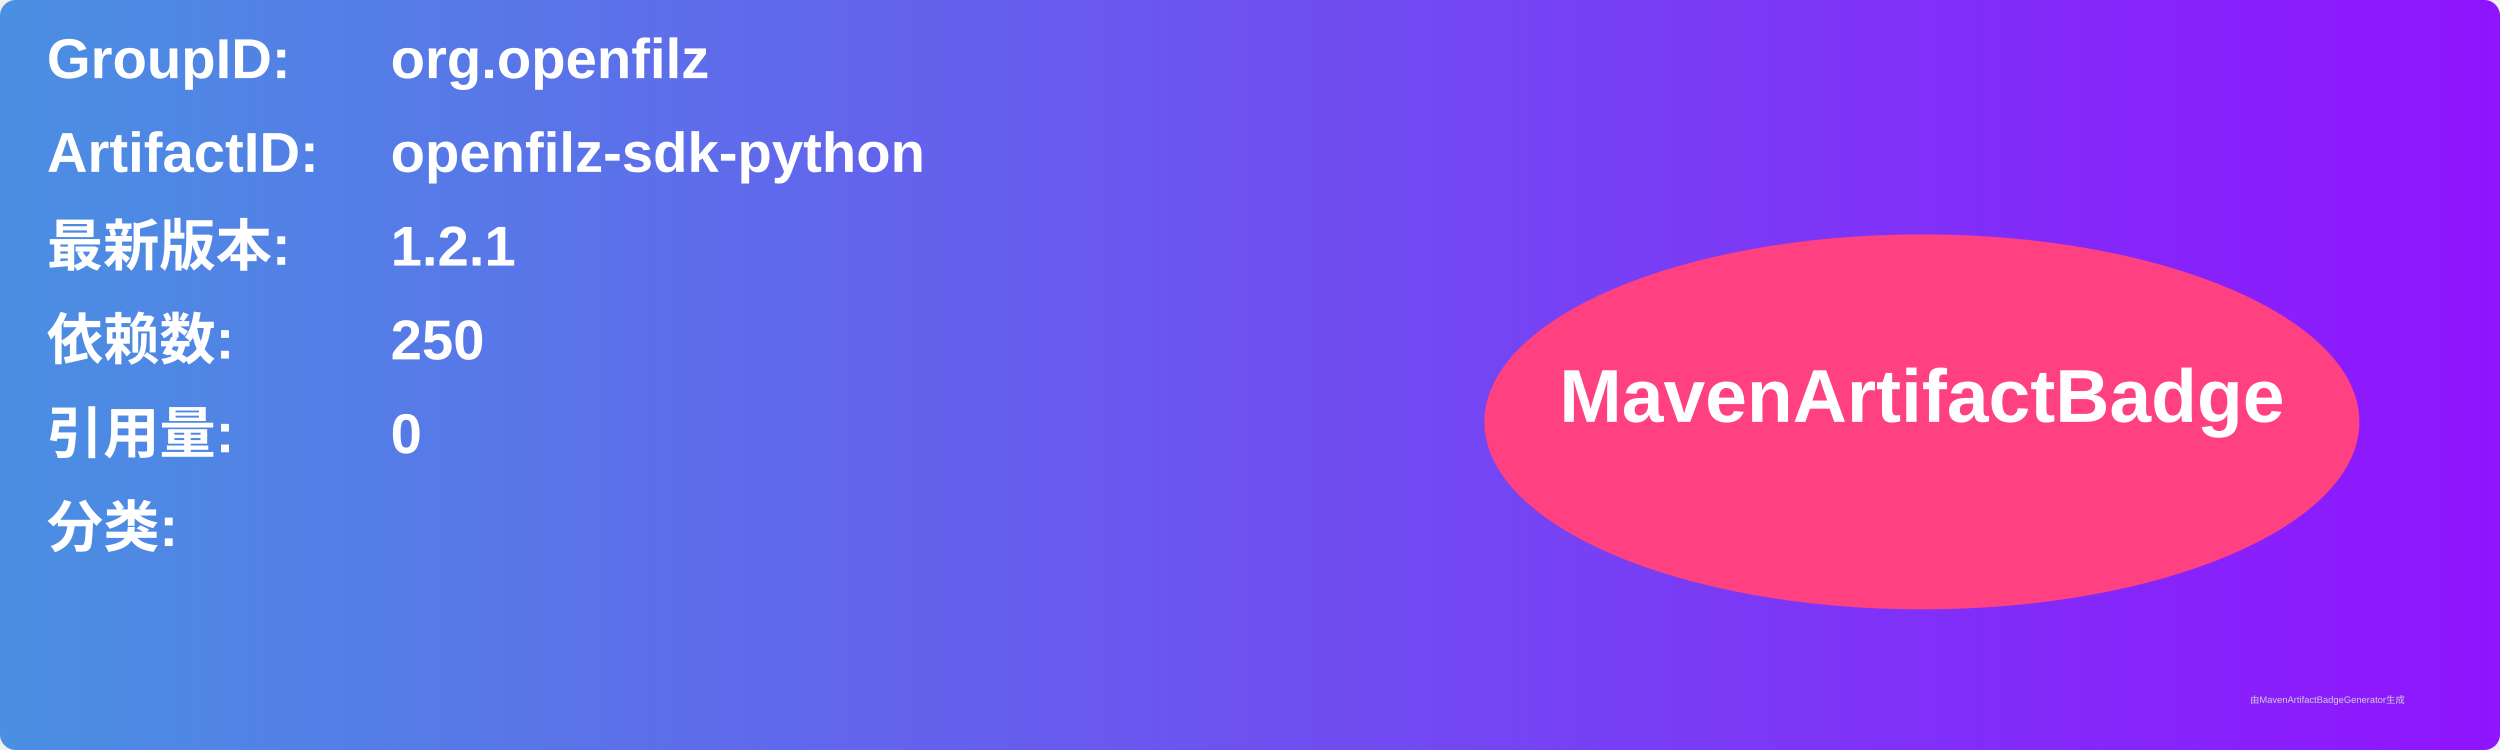
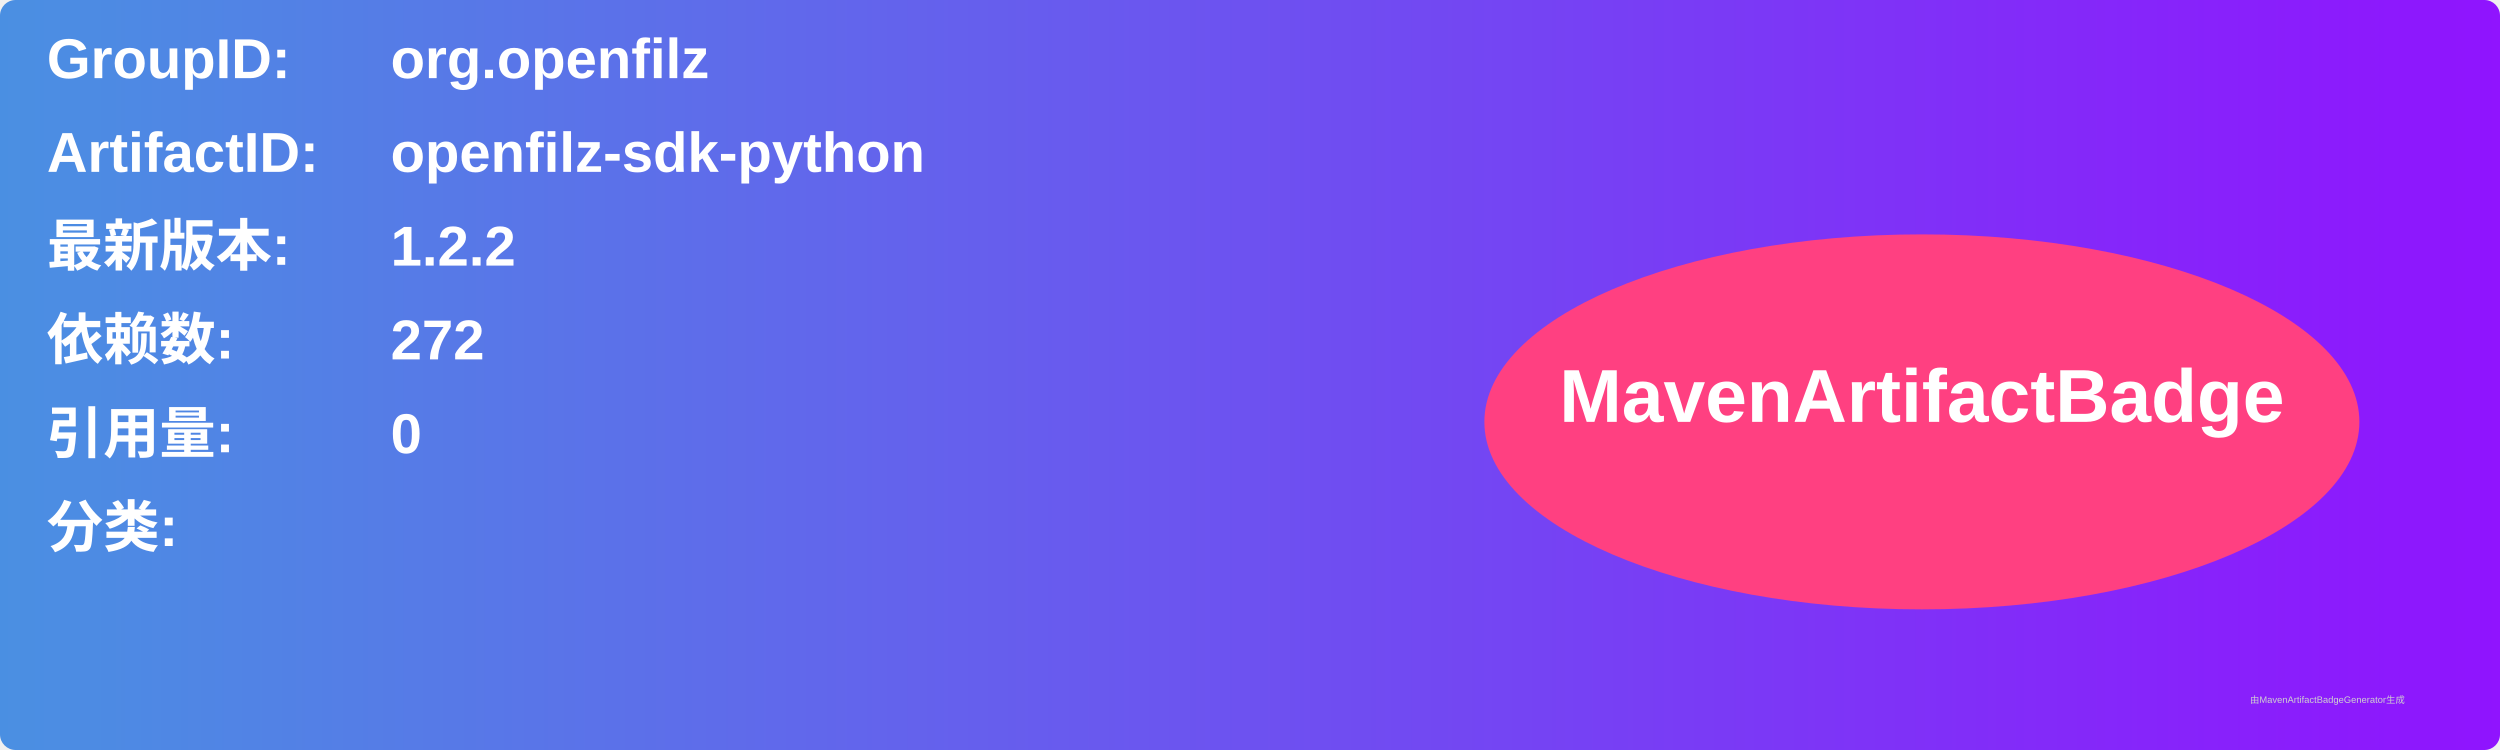
<svg xmlns="http://www.w3.org/2000/svg" width="800" height="240" viewBox="0 0 800 240">
  <linearGradient id="grad" x1="0%" y1="0%" x2="100%" y2="0%">
    <stop offset="0%" stop-color="#4a90e2" />
    <stop offset="100%" stop-color="#9013fe" />
  </linearGradient>
  <rect width="100%" height="100%" rx="5" ry="5" fill="url(#grad)" />
  <g transform="translate(15, 15)">
    <text x="0" y="10" font-family="Arial" font-size="18" fill="white" font-weight="bold" width="260">GroupID:</text>
    <text x="110" y="10" font-family="Arial" font-size="18" fill="white" font-weight="bold" width="460">org.openfilz</text>
    <text x="0" y="40" font-family="Arial" font-size="18" fill="white" font-weight="bold" width="260">ArtifactID:</text>
    <text x="110" y="40" font-family="Arial" font-size="18" fill="white" font-weight="bold" width="460">openfilz-sdk-python</text>
    <text x="0" y="70" font-family="Arial" font-size="18" fill="white" font-weight="bold">最新版本:</text>
    <text x="110" y="70" font-family="Arial" font-size="18" fill="white" font-weight="bold">
-       <tspan font-weight="bold">1.2.1</tspan>
+       <tspan font-weight="bold">1.2.2</tspan>
    </text>
    <text x="0" y="100" font-family="Arial" font-size="18" fill="white" font-weight="bold">依赖数: </text>
    <text x="110" y="100" font-family="Arial" font-size="18" fill="white">
-       <tspan font-weight="bold">250</tspan>
+       <tspan font-weight="bold">272</tspan>
    </text>
    <text x="0" y="130" font-family="Arial" font-size="18" fill="white" font-weight="bold">引用量: </text>
    <text x="110" y="130" font-family="Arial" font-size="18" fill="white">
      <tspan font-weight="bold">0</tspan>
    </text>
    <text x="0" y="160" font-family="Arial" font-size="18" fill="white" font-weight="bold">分类:</text>
    <text x="10" y="190" font-family="Arial" font-size="10" fill="white">
      <tspan font-weight="bold" />
    </text>
    <ellipse cx="600" cy="120" rx="140" ry="60" fill="#ff4081" />
    <text x="600" y="120" text-anchor="middle" font-family="Arial" font-size="24" fill="white" font-weight="bold">MavenArtifactBadge</text>
  </g>
  <text x="720" y="225" font-family="Arial" font-size="3" fill="#d0d0d0">由MavenArtifactBadgeGenerator生成</text>
</svg>
